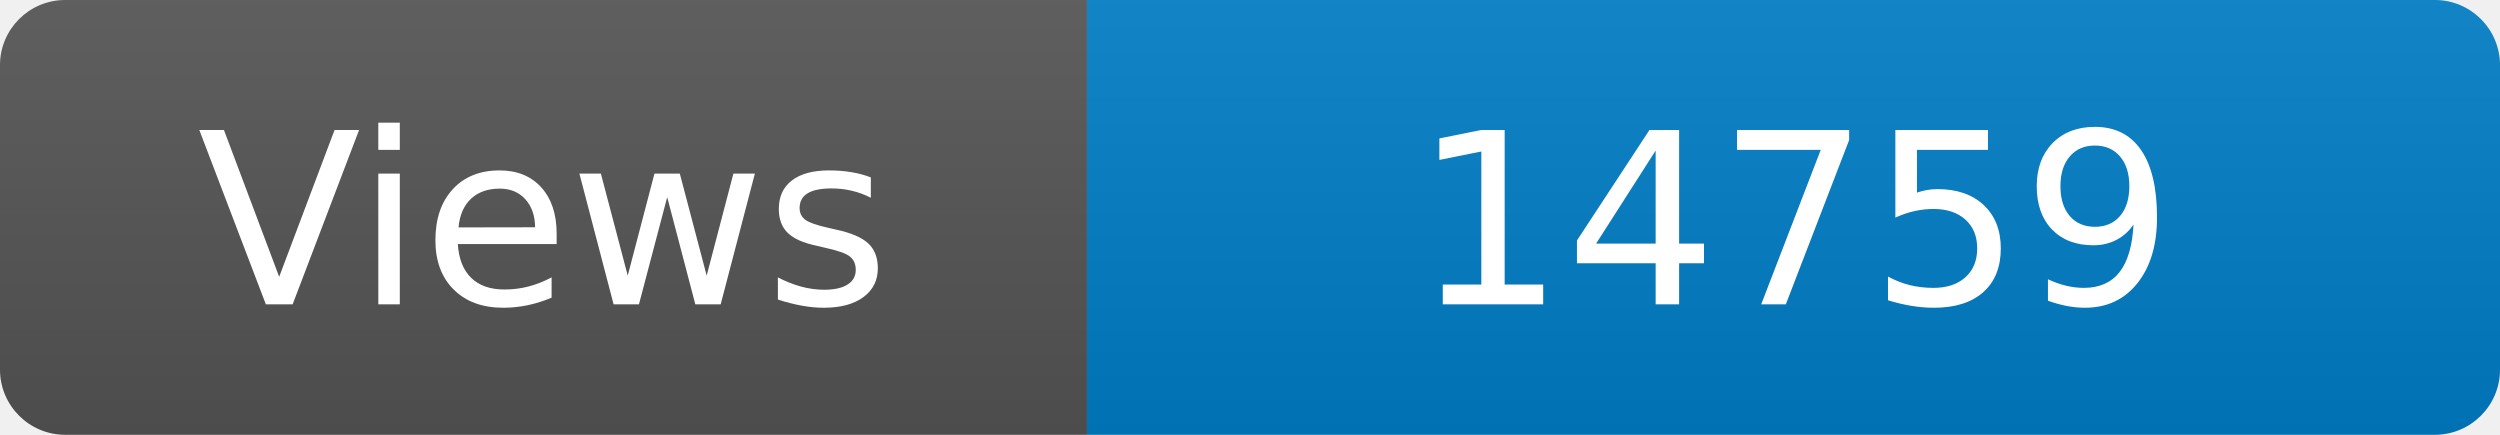
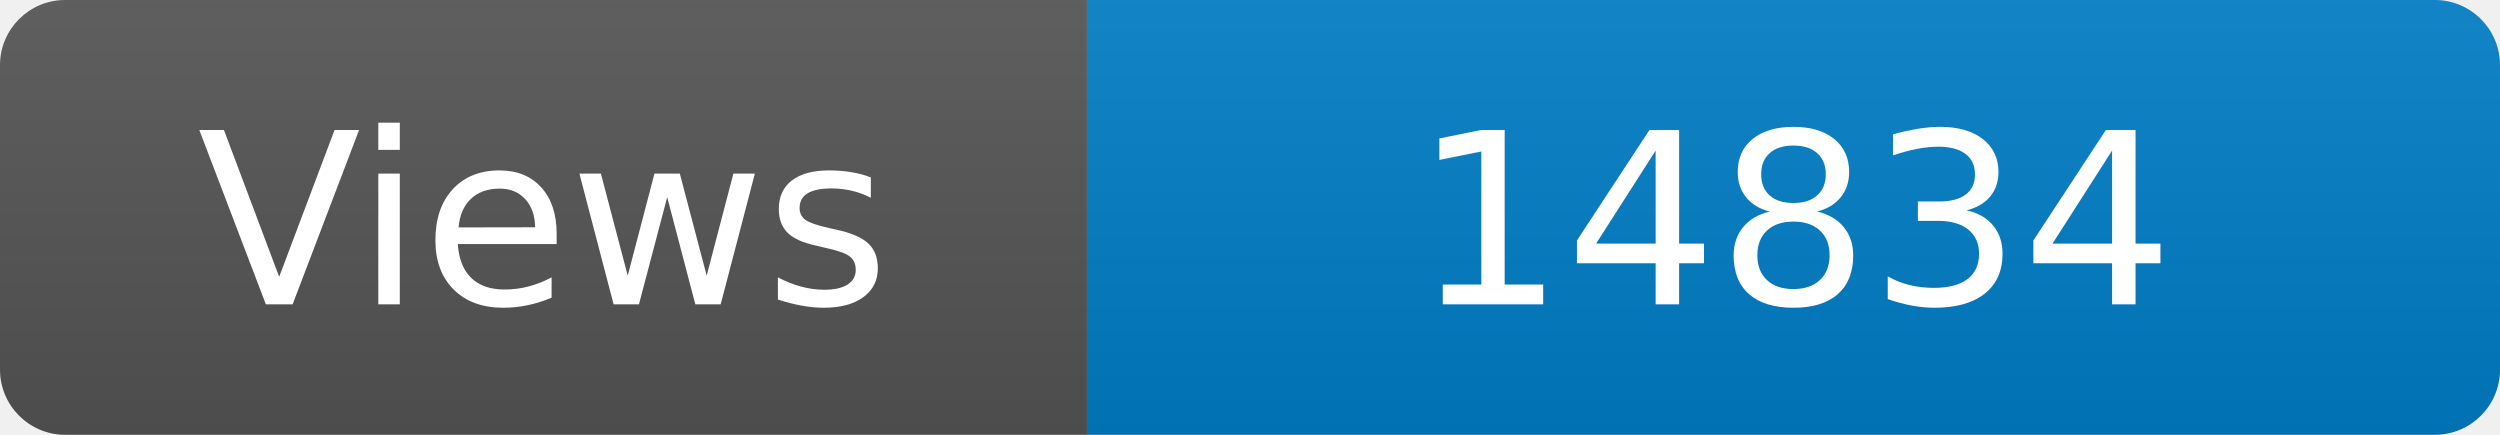
<svg xmlns="http://www.w3.org/2000/svg" width="115" height="20" role="img" aria-label="Maintained?: yes">
  <linearGradient id="s" x2="0" y2="100%">
    <stop offset="0" stop-color="#bbb" stop-opacity=".1" />
    <stop offset="1" stop-opacity=".1" />
  </linearGradient>
  <clipPath id="r">
    <rect width="115" height="20" rx="3" fill="#fff" />
  </clipPath>
  <g clip-path="url(#r)">
    <rect width="50" height="20" fill="#555" />
    <rect x="50" width="160" height="20" fill="#007ec6" />
    <rect width="115" height="20" fill="url(#s)" />
  </g>
  <g fill="#fff" text-anchor="middle" font-family="Verdana,Geneva,DejaVu Sans,sans-serif" font-size="110">
    <text x="250" y="140" transform="scale(.1)" fill="#fff">Views</text>
-     <text x="825" y="140" transform="scale(.1)" fill="#fff">14759</text>
+     <text x="825" y="140" transform="scale(.1)" fill="#fff">14834</text>
  </g>
</svg>
